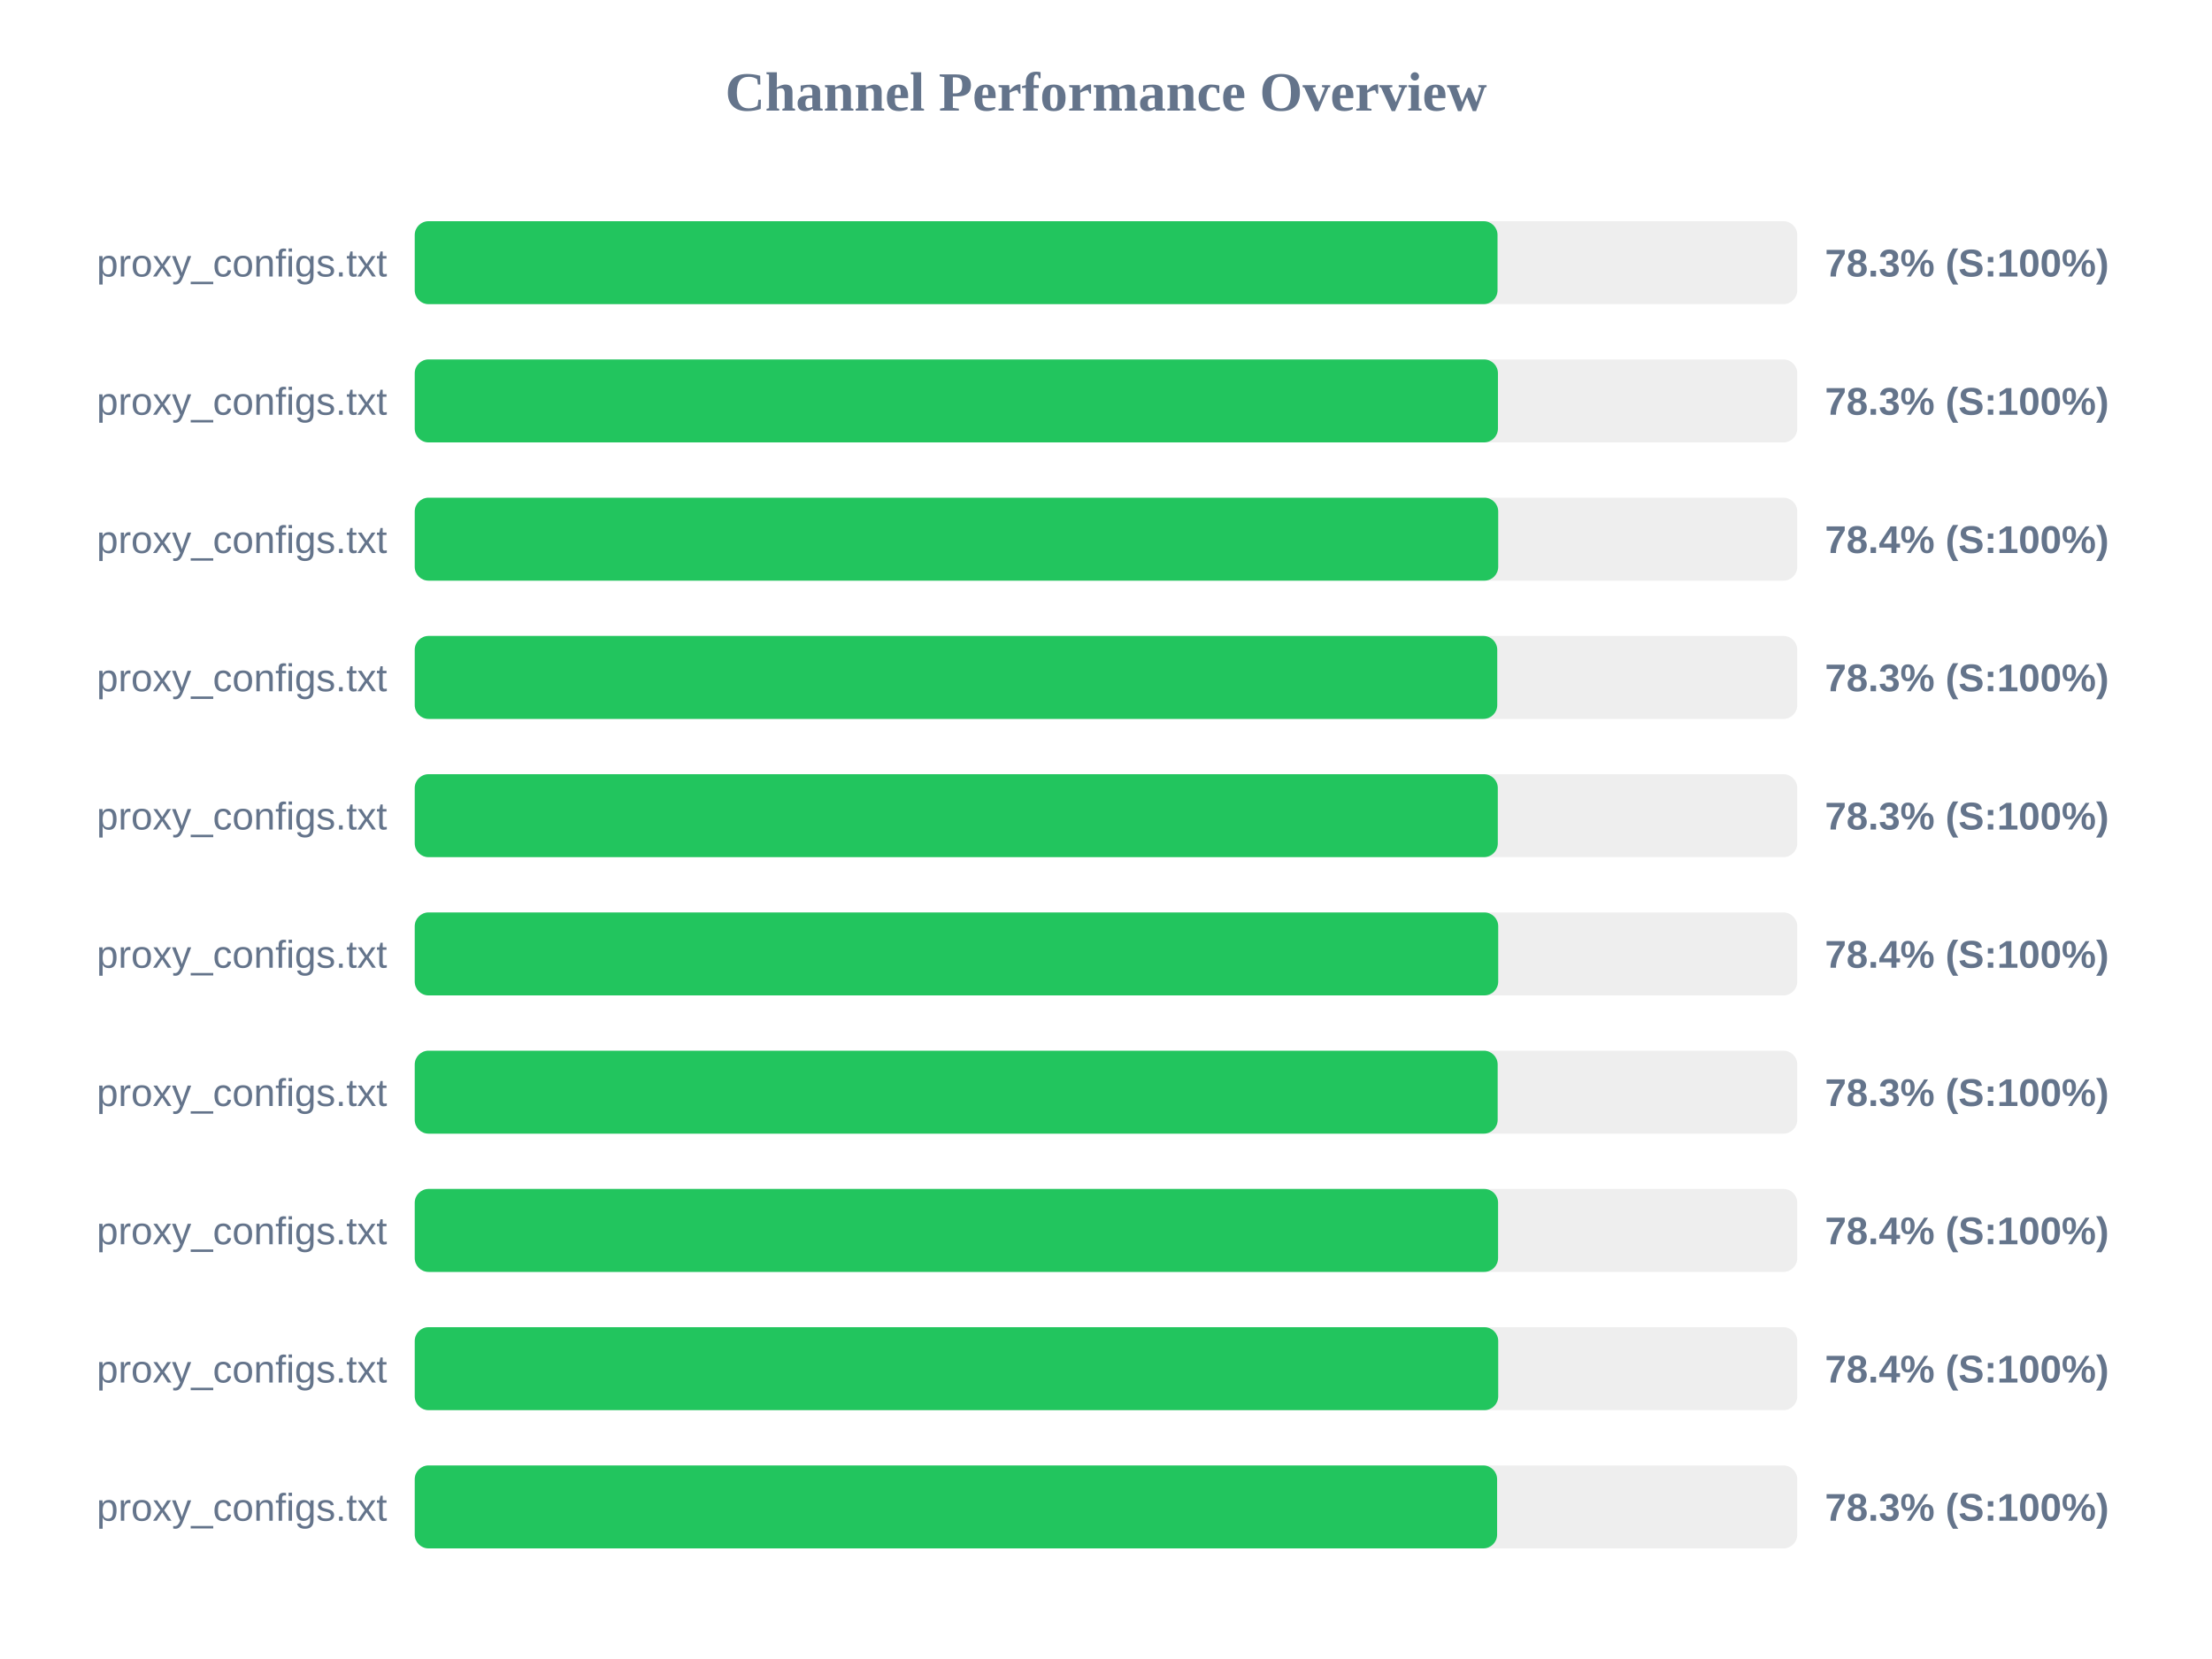
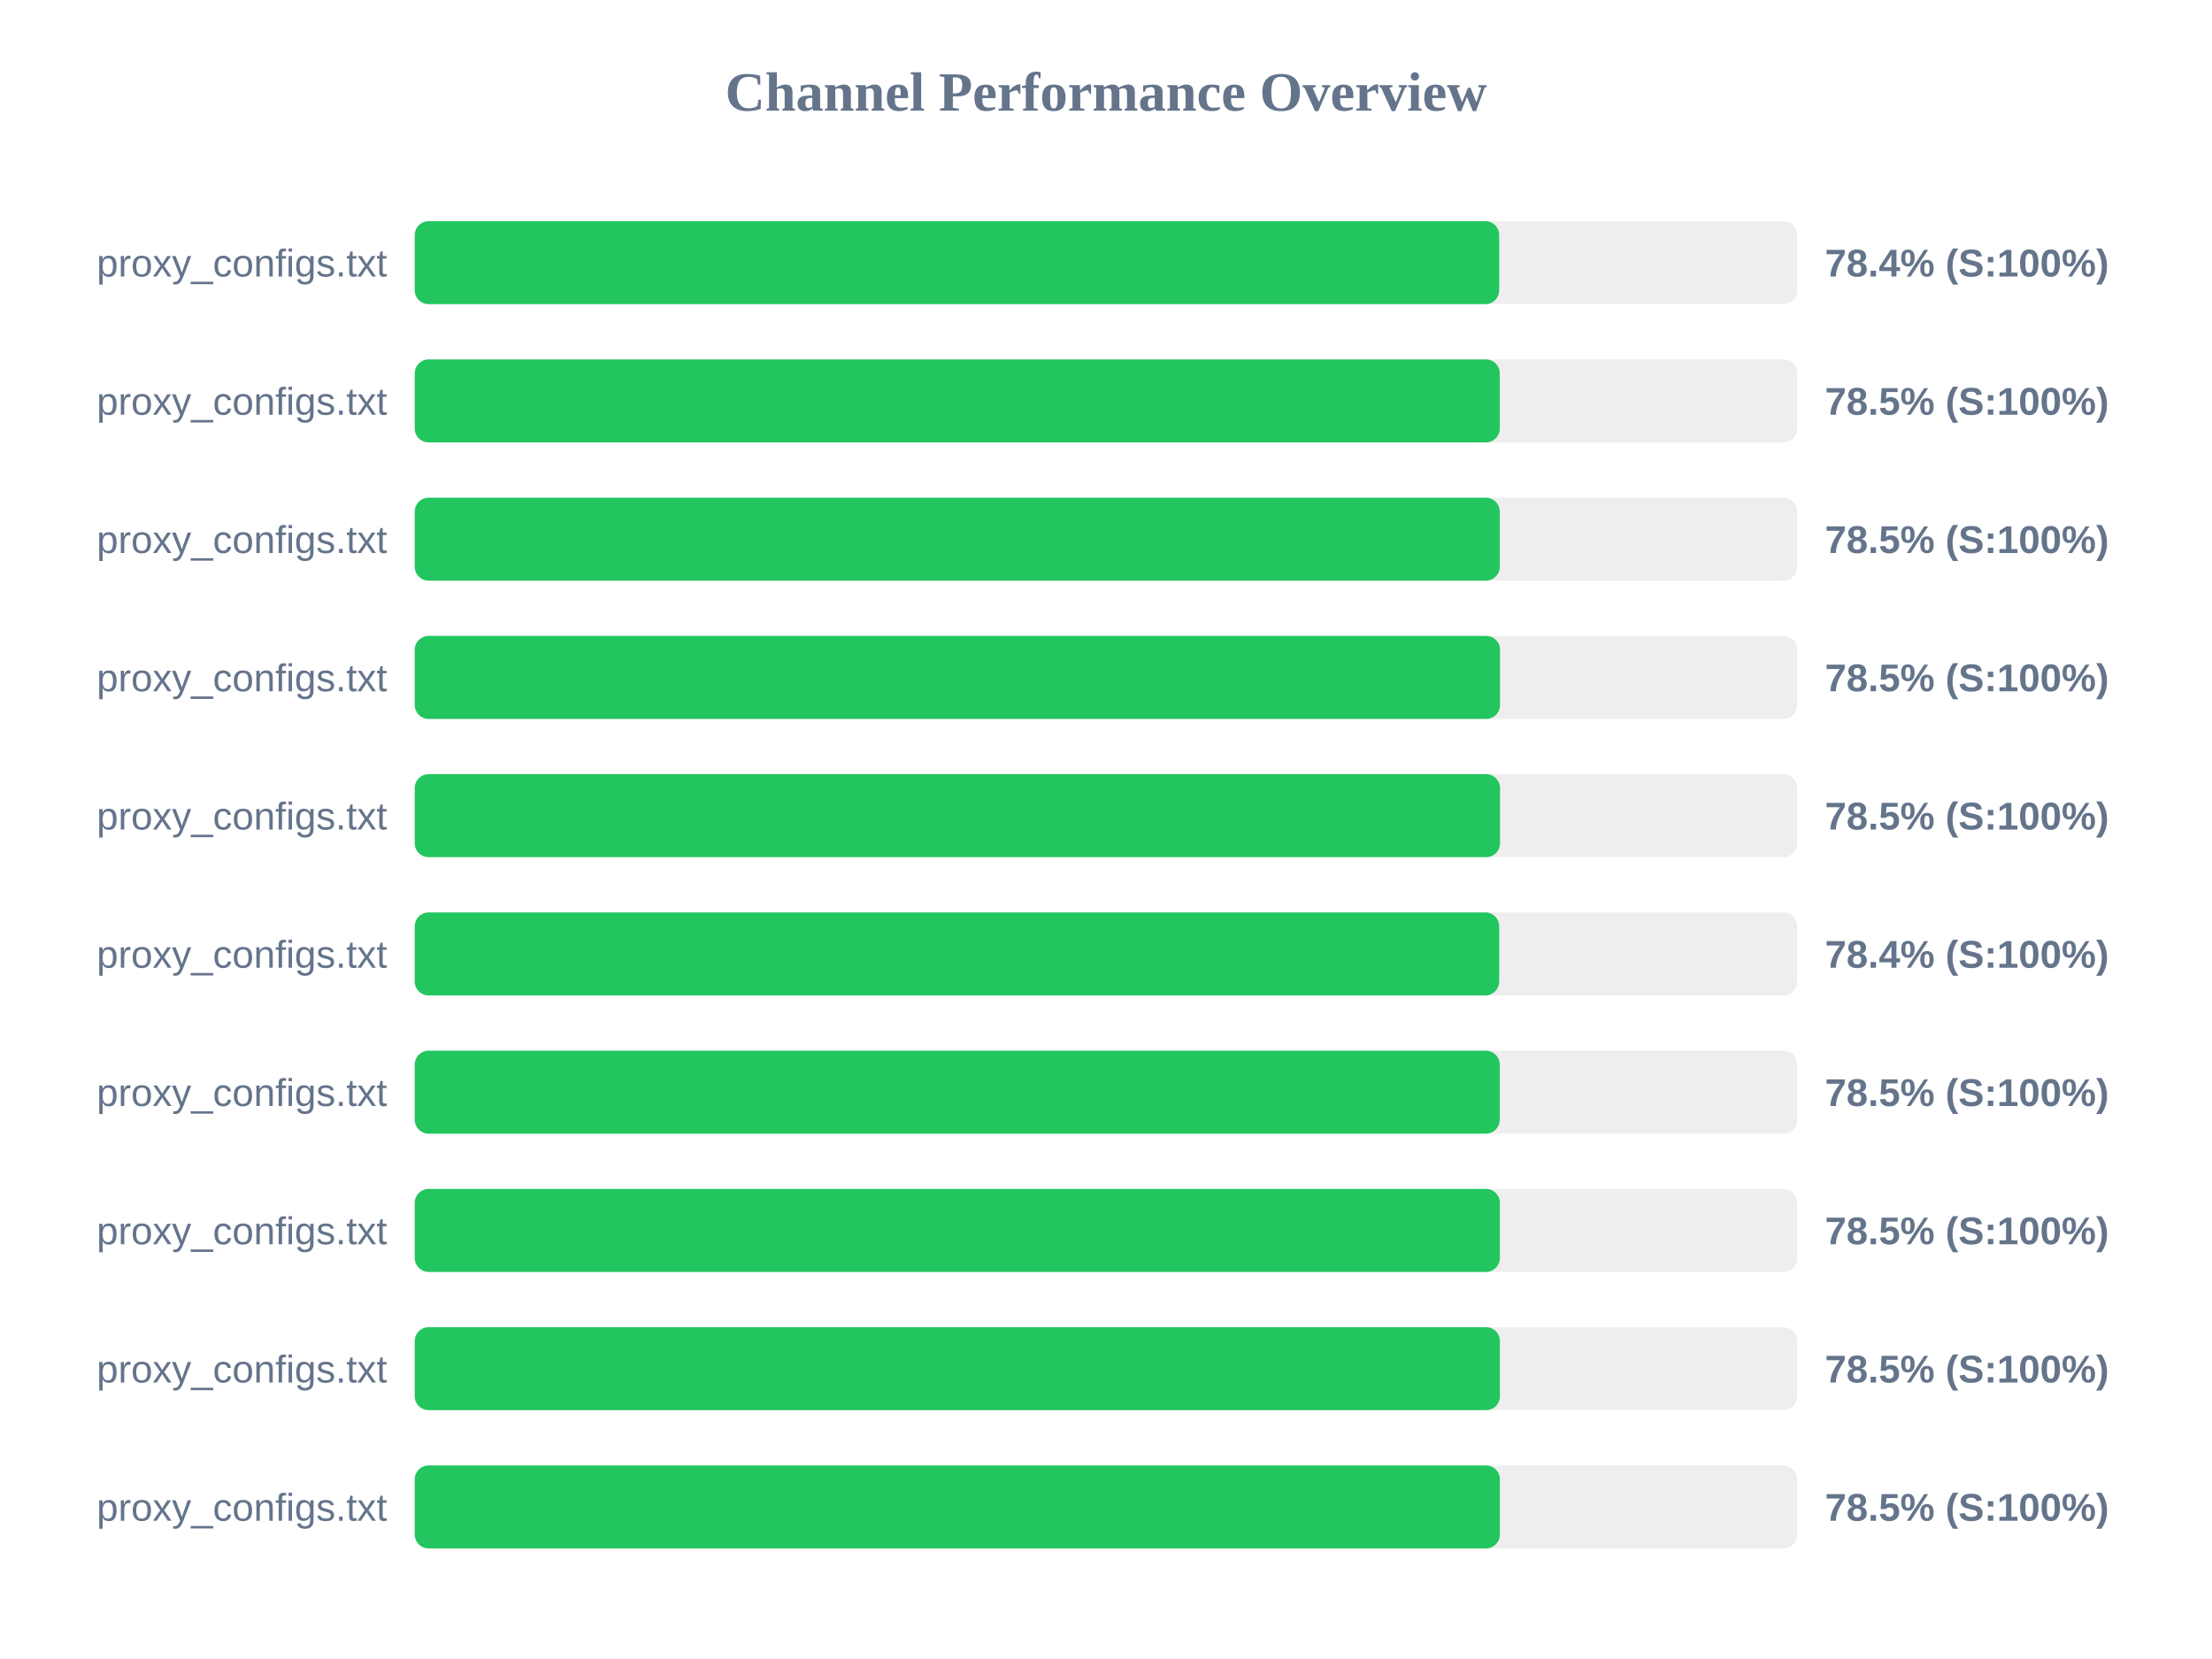
<svg xmlns="http://www.w3.org/2000/svg" width="800" height="600" version="1.1">
  <style>
        .row { font: 14px Arial; fill: #64748b; }
        .score { font: bold 14px Arial; fill: #64748b; }
    </style>
  <text x="400" y="40" text-anchor="middle" font-size="20px" font-weight="bold" fill="#64748b">Channel Performance Overview</text>
  <rect x="150" y="80" width="500" height="30" fill="#eee" rx="5" />
-   <rect x="150" y="80" width="391.6" height="30" fill="#22c55e" rx="5" />
+   <rect x="150" y="80" width="392.2" height="30" fill="#22c55e" rx="5" />
  <text x="140" y="100" text-anchor="end" class="row">proxy_configs.txt</text>
-   <text x="660" y="100" text-anchor="start" class="score">78.3% (S:100%)</text>
+   <text x="660" y="100" text-anchor="start" class="score">78.4% (S:100%)</text>
  <rect x="150" y="130" width="500" height="30" fill="#eee" rx="5" />
-   <rect x="150" y="130" width="391.75" height="30" fill="#22c55e" rx="5" />
+   <rect x="150" y="130" width="392.4" height="30" fill="#22c55e" rx="5" />
  <text x="140" y="150" text-anchor="end" class="row">proxy_configs.txt</text>
-   <text x="660" y="150" text-anchor="start" class="score">78.3% (S:100%)</text>
+   <text x="660" y="150" text-anchor="start" class="score">78.5% (S:100%)</text>
  <rect x="150" y="180" width="500" height="30" fill="#eee" rx="5" />
-   <rect x="150" y="180" width="391.85" height="30" fill="#22c55e" rx="5" />
+   <rect x="150" y="180" width="392.4" height="30" fill="#22c55e" rx="5" />
  <text x="140" y="200" text-anchor="end" class="row">proxy_configs.txt</text>
-   <text x="660" y="200" text-anchor="start" class="score">78.4% (S:100%)</text>
+   <text x="660" y="200" text-anchor="start" class="score">78.5% (S:100%)</text>
  <rect x="150" y="230" width="500" height="30" fill="#eee" rx="5" />
-   <rect x="150" y="230" width="391.5" height="30" fill="#22c55e" rx="5" />
+   <rect x="150" y="230" width="392.5" height="30" fill="#22c55e" rx="5" />
  <text x="140" y="250" text-anchor="end" class="row">proxy_configs.txt</text>
-   <text x="660" y="250" text-anchor="start" class="score">78.3% (S:100%)</text>
+   <text x="660" y="250" text-anchor="start" class="score">78.5% (S:100%)</text>
  <rect x="150" y="280" width="500" height="30" fill="#eee" rx="5" />
-   <rect x="150" y="280" width="391.7" height="30" fill="#22c55e" rx="5" />
+   <rect x="150" y="280" width="392.5" height="30" fill="#22c55e" rx="5" />
  <text x="140" y="300" text-anchor="end" class="row">proxy_configs.txt</text>
-   <text x="660" y="300" text-anchor="start" class="score">78.3% (S:100%)</text>
+   <text x="660" y="300" text-anchor="start" class="score">78.5% (S:100%)</text>
  <rect x="150" y="330" width="500" height="30" fill="#eee" rx="5" />
-   <rect x="150" y="330" width="391.85" height="30" fill="#22c55e" rx="5" />
+   <rect x="150" y="330" width="392.2" height="30" fill="#22c55e" rx="5" />
  <text x="140" y="350" text-anchor="end" class="row">proxy_configs.txt</text>
  <text x="660" y="350" text-anchor="start" class="score">78.4% (S:100%)</text>
  <rect x="150" y="380" width="500" height="30" fill="#eee" rx="5" />
-   <rect x="150" y="380" width="391.65" height="30" fill="#22c55e" rx="5" />
+   <rect x="150" y="380" width="392.4" height="30" fill="#22c55e" rx="5" />
  <text x="140" y="400" text-anchor="end" class="row">proxy_configs.txt</text>
-   <text x="660" y="400" text-anchor="start" class="score">78.3% (S:100%)</text>
+   <text x="660" y="400" text-anchor="start" class="score">78.5% (S:100%)</text>
  <rect x="150" y="430" width="500" height="30" fill="#eee" rx="5" />
-   <rect x="150" y="430" width="391.8" height="30" fill="#22c55e" rx="5" />
+   <rect x="150" y="430" width="392.45" height="30" fill="#22c55e" rx="5" />
  <text x="140" y="450" text-anchor="end" class="row">proxy_configs.txt</text>
-   <text x="660" y="450" text-anchor="start" class="score">78.4% (S:100%)</text>
+   <text x="660" y="450" text-anchor="start" class="score">78.5% (S:100%)</text>
  <rect x="150" y="480" width="500" height="30" fill="#eee" rx="5" />
-   <rect x="150" y="480" width="391.85" height="30" fill="#22c55e" rx="5" />
+   <rect x="150" y="480" width="392.45" height="30" fill="#22c55e" rx="5" />
  <text x="140" y="500" text-anchor="end" class="row">proxy_configs.txt</text>
-   <text x="660" y="500" text-anchor="start" class="score">78.4% (S:100%)</text>
+   <text x="660" y="500" text-anchor="start" class="score">78.5% (S:100%)</text>
  <rect x="150" y="530" width="500" height="30" fill="#eee" rx="5" />
-   <rect x="150" y="530" width="391.45" height="30" fill="#22c55e" rx="5" />
+   <rect x="150" y="530" width="392.45" height="30" fill="#22c55e" rx="5" />
  <text x="140" y="550" text-anchor="end" class="row">proxy_configs.txt</text>
-   <text x="660" y="550" text-anchor="start" class="score">78.3% (S:100%)</text>
+   <text x="660" y="550" text-anchor="start" class="score">78.5% (S:100%)</text>
</svg>
